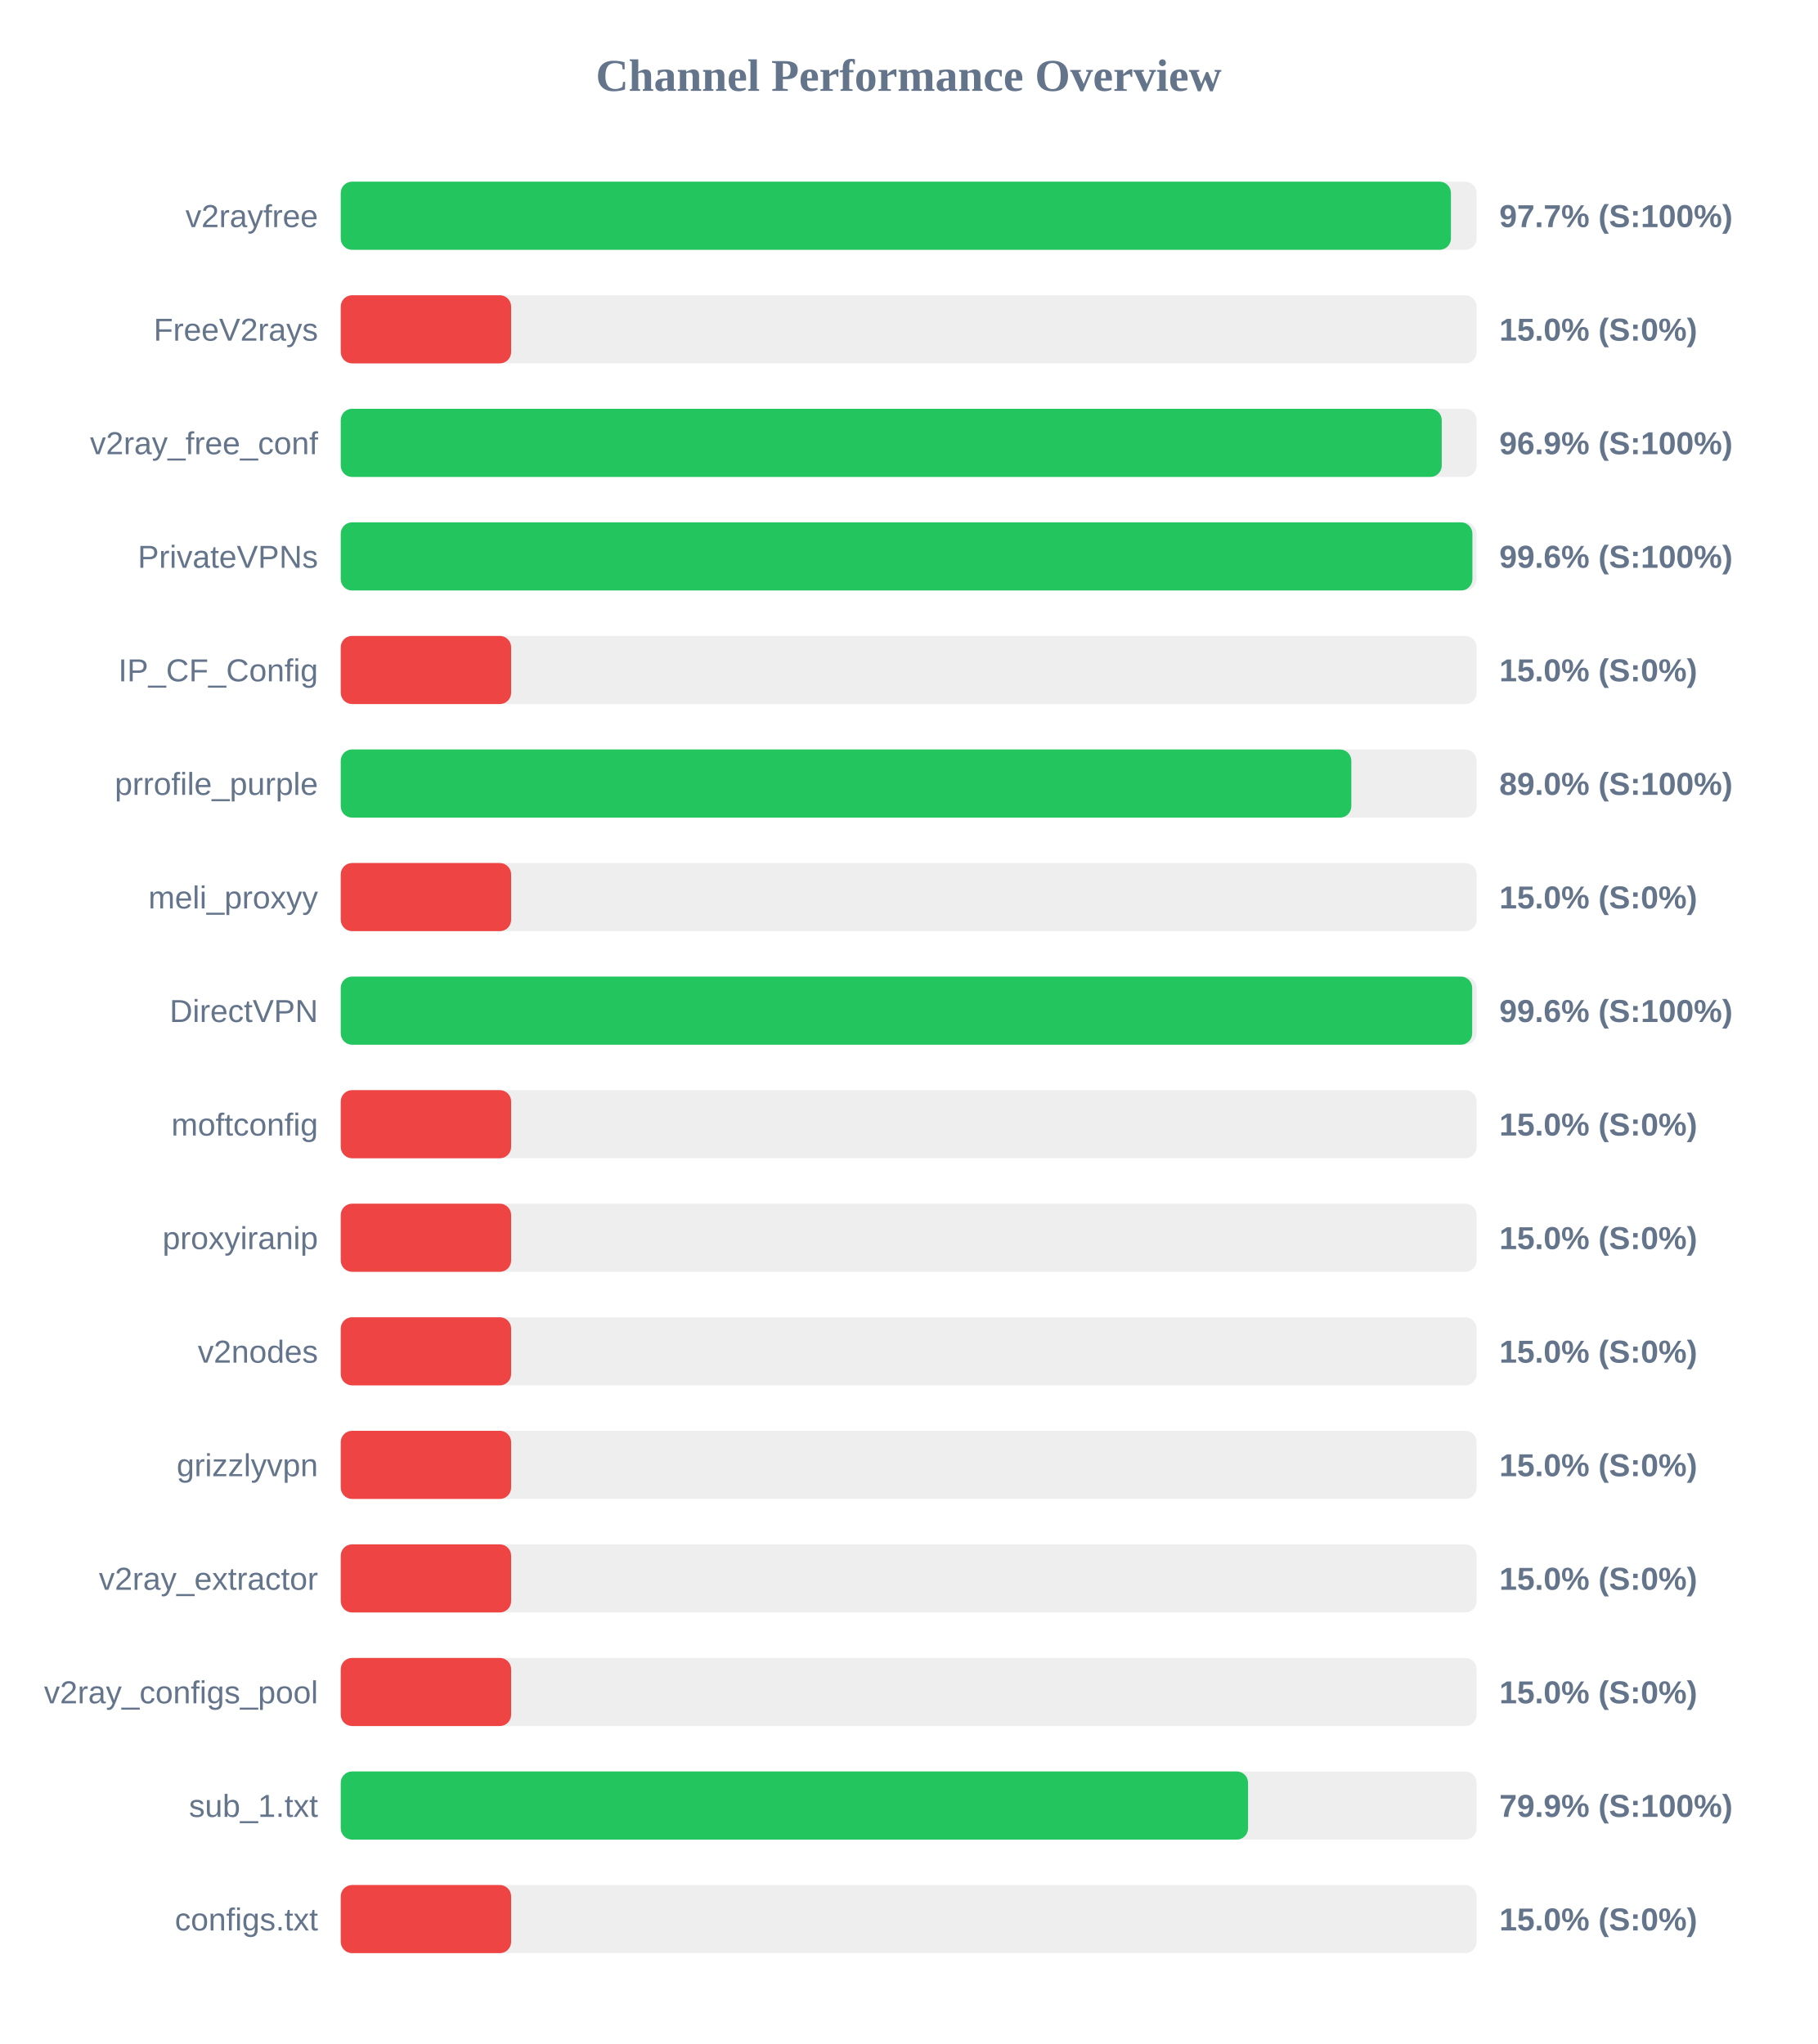
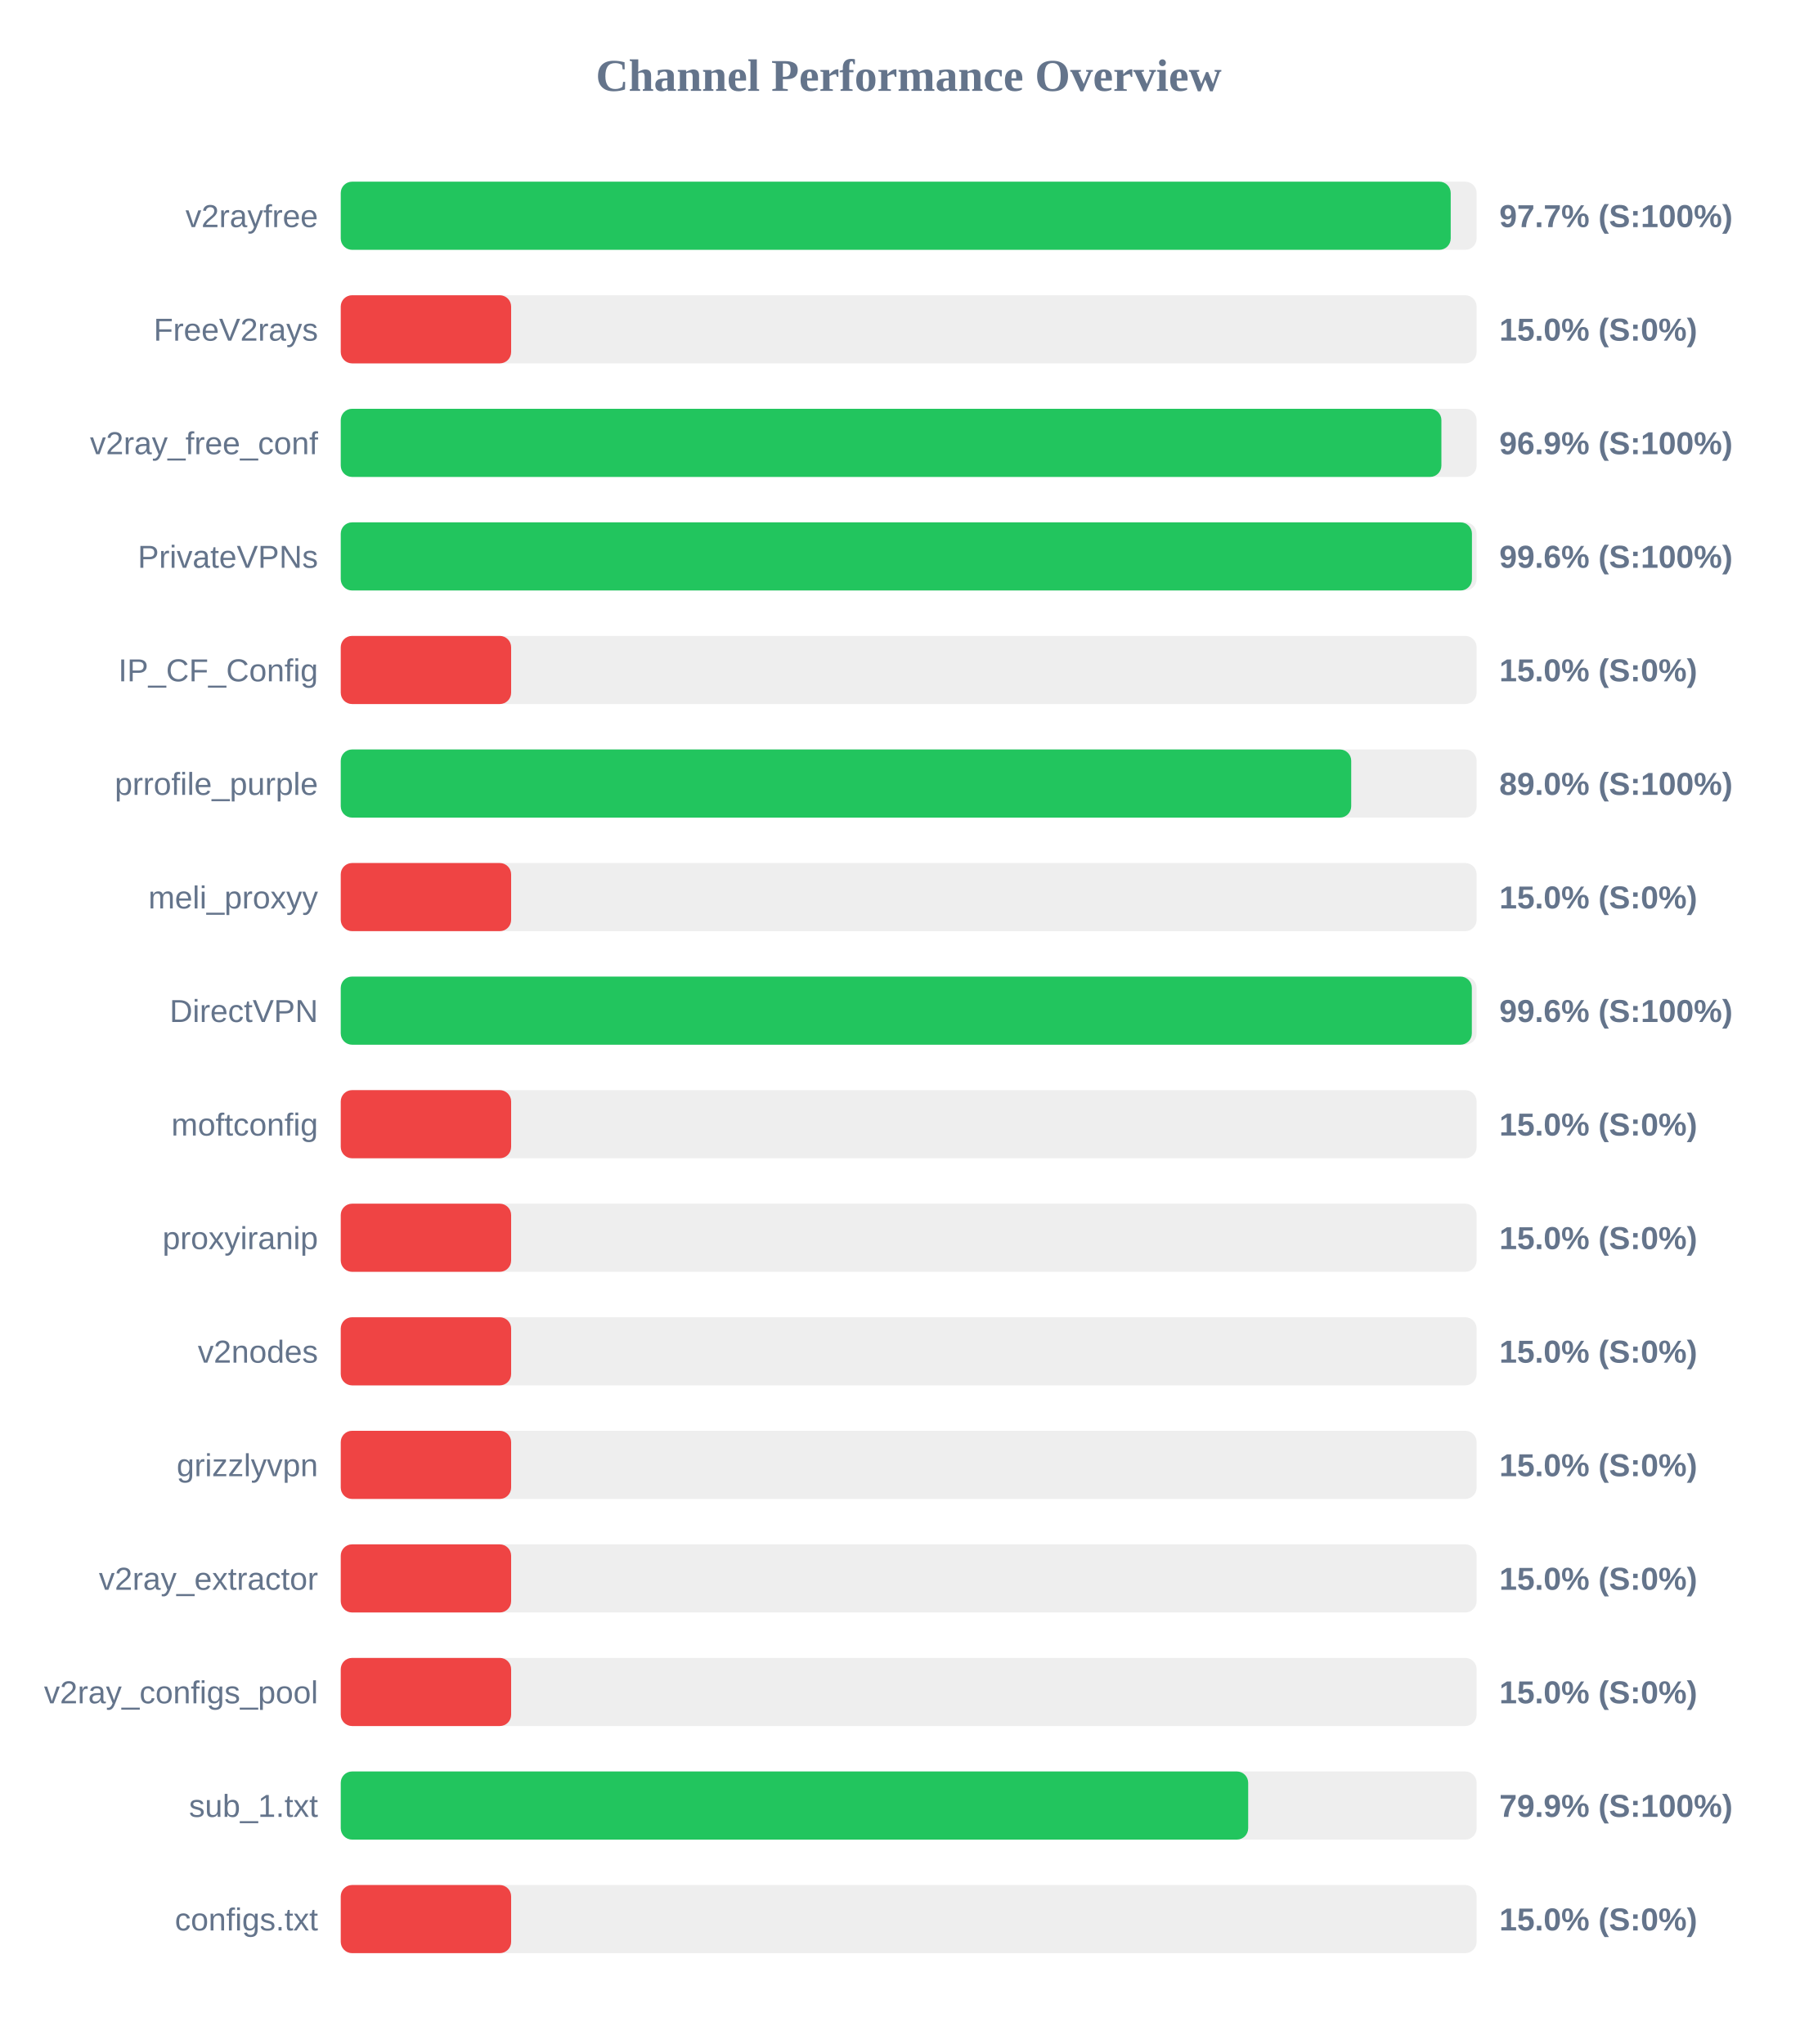
<svg xmlns="http://www.w3.org/2000/svg" width="800" height="900" version="1.1">
  <style>
        .row { font: 14px Arial; fill: #64748b; }
        .score { font: bold 14px Arial; fill: #64748b; }
    </style>
  <text x="400" y="40" text-anchor="middle" font-size="20px" font-weight="bold" fill="#64748b">Channel Performance Overview</text>
  <rect x="150" y="80" width="500" height="30" fill="#eee" rx="5" />
-   <rect x="150" y="80" width="488.7" height="30" fill="#22c55e" rx="5" />
+   <rect x="150" y="80" width="488.6" height="30" fill="#22c55e" rx="5" />
  <text x="140" y="100" text-anchor="end" class="row">v2rayfree</text>
  <text x="660" y="100" text-anchor="start" class="score">97.7% (S:100%)</text>
  <rect x="150" y="130" width="500" height="30" fill="#eee" rx="5" />
  <rect x="150" y="130" width="75.0" height="30" fill="#ef4444" rx="5" />
  <text x="140" y="150" text-anchor="end" class="row">FreeV2rays</text>
  <text x="660" y="150" text-anchor="start" class="score">15.0% (S:0%)</text>
  <rect x="150" y="180" width="500" height="30" fill="#eee" rx="5" />
-   <rect x="150" y="180" width="484.65" height="30" fill="#22c55e" rx="5" />
+   <rect x="150" y="180" width="484.5" height="30" fill="#22c55e" rx="5" />
  <text x="140" y="200" text-anchor="end" class="row">v2ray_free_conf</text>
  <text x="660" y="200" text-anchor="start" class="score">96.9% (S:100%)</text>
  <rect x="150" y="230" width="500" height="30" fill="#eee" rx="5" />
-   <rect x="150" y="230" width="498.15" height="30" fill="#22c55e" rx="5" />
+   <rect x="150" y="230" width="497.95" height="30" fill="#22c55e" rx="5" />
  <text x="140" y="250" text-anchor="end" class="row">PrivateVPNs</text>
  <text x="660" y="250" text-anchor="start" class="score">99.6% (S:100%)</text>
  <rect x="150" y="280" width="500" height="30" fill="#eee" rx="5" />
  <rect x="150" y="280" width="75.0" height="30" fill="#ef4444" rx="5" />
  <text x="140" y="300" text-anchor="end" class="row">IP_CF_Config</text>
  <text x="660" y="300" text-anchor="start" class="score">15.0% (S:0%)</text>
  <rect x="150" y="330" width="500" height="30" fill="#eee" rx="5" />
-   <rect x="150" y="330" width="444.85" height="30" fill="#22c55e" rx="5" />
+   <rect x="150" y="330" width="444.8" height="30" fill="#22c55e" rx="5" />
  <text x="140" y="350" text-anchor="end" class="row">prrofile_purple</text>
  <text x="660" y="350" text-anchor="start" class="score">89.0% (S:100%)</text>
  <rect x="150" y="380" width="500" height="30" fill="#eee" rx="5" />
  <rect x="150" y="380" width="75.0" height="30" fill="#ef4444" rx="5" />
  <text x="140" y="400" text-anchor="end" class="row">meli_proxyy</text>
  <text x="660" y="400" text-anchor="start" class="score">15.0% (S:0%)</text>
  <rect x="150" y="430" width="500" height="30" fill="#eee" rx="5" />
-   <rect x="150" y="430" width="498.05" height="30" fill="#22c55e" rx="5" />
+   <rect x="150" y="430" width="497.9" height="30" fill="#22c55e" rx="5" />
  <text x="140" y="450" text-anchor="end" class="row">DirectVPN</text>
  <text x="660" y="450" text-anchor="start" class="score">99.6% (S:100%)</text>
  <rect x="150" y="480" width="500" height="30" fill="#eee" rx="5" />
  <rect x="150" y="480" width="75.0" height="30" fill="#ef4444" rx="5" />
  <text x="140" y="500" text-anchor="end" class="row">moftconfig</text>
  <text x="660" y="500" text-anchor="start" class="score">15.0% (S:0%)</text>
  <rect x="150" y="530" width="500" height="30" fill="#eee" rx="5" />
  <rect x="150" y="530" width="75.0" height="30" fill="#ef4444" rx="5" />
  <text x="140" y="550" text-anchor="end" class="row">proxyiranip</text>
  <text x="660" y="550" text-anchor="start" class="score">15.0% (S:0%)</text>
  <rect x="150" y="580" width="500" height="30" fill="#eee" rx="5" />
  <rect x="150" y="580" width="75.0" height="30" fill="#ef4444" rx="5" />
  <text x="140" y="600" text-anchor="end" class="row">v2nodes</text>
  <text x="660" y="600" text-anchor="start" class="score">15.0% (S:0%)</text>
  <rect x="150" y="630" width="500" height="30" fill="#eee" rx="5" />
  <rect x="150" y="630" width="75.0" height="30" fill="#ef4444" rx="5" />
  <text x="140" y="650" text-anchor="end" class="row">grizzlyvpn</text>
  <text x="660" y="650" text-anchor="start" class="score">15.0% (S:0%)</text>
  <rect x="150" y="680" width="500" height="30" fill="#eee" rx="5" />
  <rect x="150" y="680" width="75.0" height="30" fill="#ef4444" rx="5" />
  <text x="140" y="700" text-anchor="end" class="row">v2ray_extractor</text>
  <text x="660" y="700" text-anchor="start" class="score">15.0% (S:0%)</text>
  <rect x="150" y="730" width="500" height="30" fill="#eee" rx="5" />
  <rect x="150" y="730" width="75.0" height="30" fill="#ef4444" rx="5" />
  <text x="140" y="750" text-anchor="end" class="row">v2ray_configs_pool</text>
  <text x="660" y="750" text-anchor="start" class="score">15.0% (S:0%)</text>
  <rect x="150" y="780" width="500" height="30" fill="#eee" rx="5" />
-   <rect x="150" y="780" width="399.4" height="30" fill="#22c55e" rx="5" />
+   <rect x="150" y="780" width="399.45" height="30" fill="#22c55e" rx="5" />
  <text x="140" y="800" text-anchor="end" class="row">sub_1.txt</text>
  <text x="660" y="800" text-anchor="start" class="score">79.9% (S:100%)</text>
  <rect x="150" y="830" width="500" height="30" fill="#eee" rx="5" />
  <rect x="150" y="830" width="75.0" height="30" fill="#ef4444" rx="5" />
  <text x="140" y="850" text-anchor="end" class="row">configs.txt</text>
  <text x="660" y="850" text-anchor="start" class="score">15.0% (S:0%)</text>
</svg>
